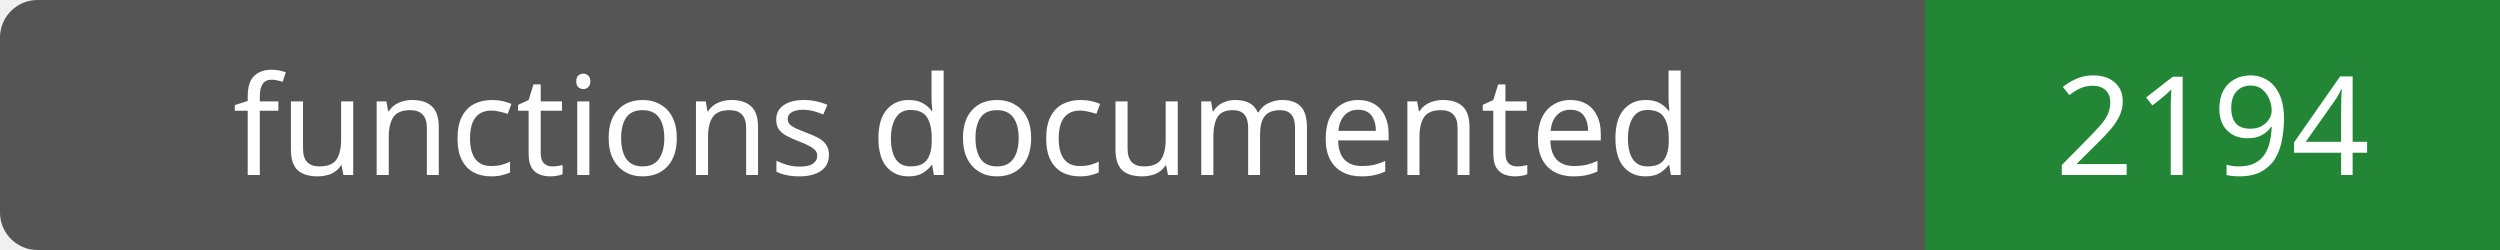
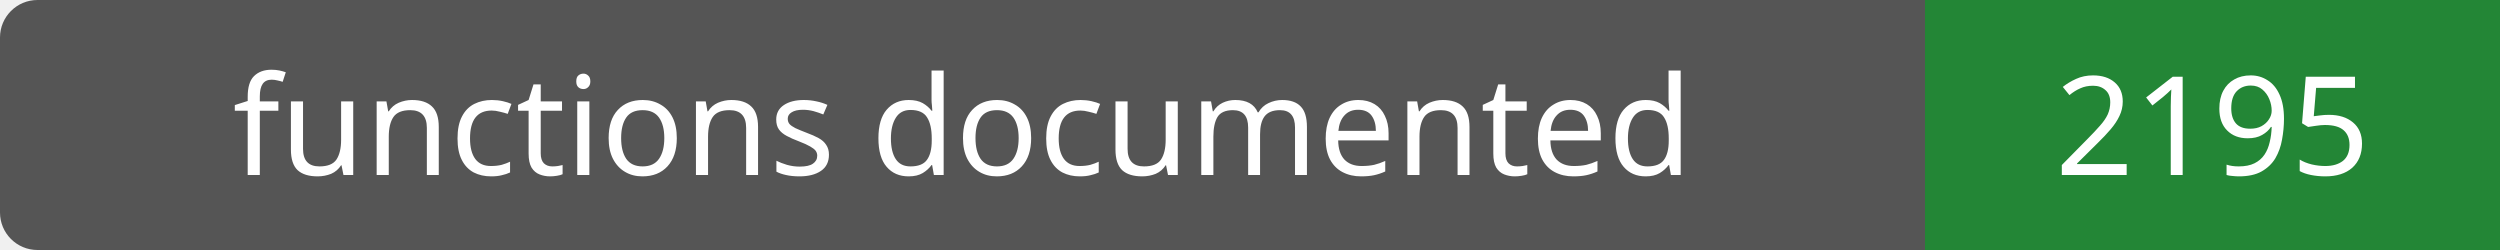
- <svg xmlns="http://www.w3.org/2000/svg" width="200" height="20" role="img" aria-label="functions documented: 2194">
+ <svg xmlns="http://www.w3.org/2000/svg" width="200" height="20" role="img" aria-label="functions documented: 2195">
  <rect width="200" height="20" rx="3" fill="#555" />
  <path fill="#238636" d="M154 0h46v20H154z" />
  <g fill="#fff" text-anchor="middle" font-family="Verdana,sans-serif" font-size="11">
    <text x="77.0" y="14">functions documented</text>
-     <text x="177.0" y="14">2194</text>
+     <text x="177.0" y="14">2195</text>
  </g>
</svg>
